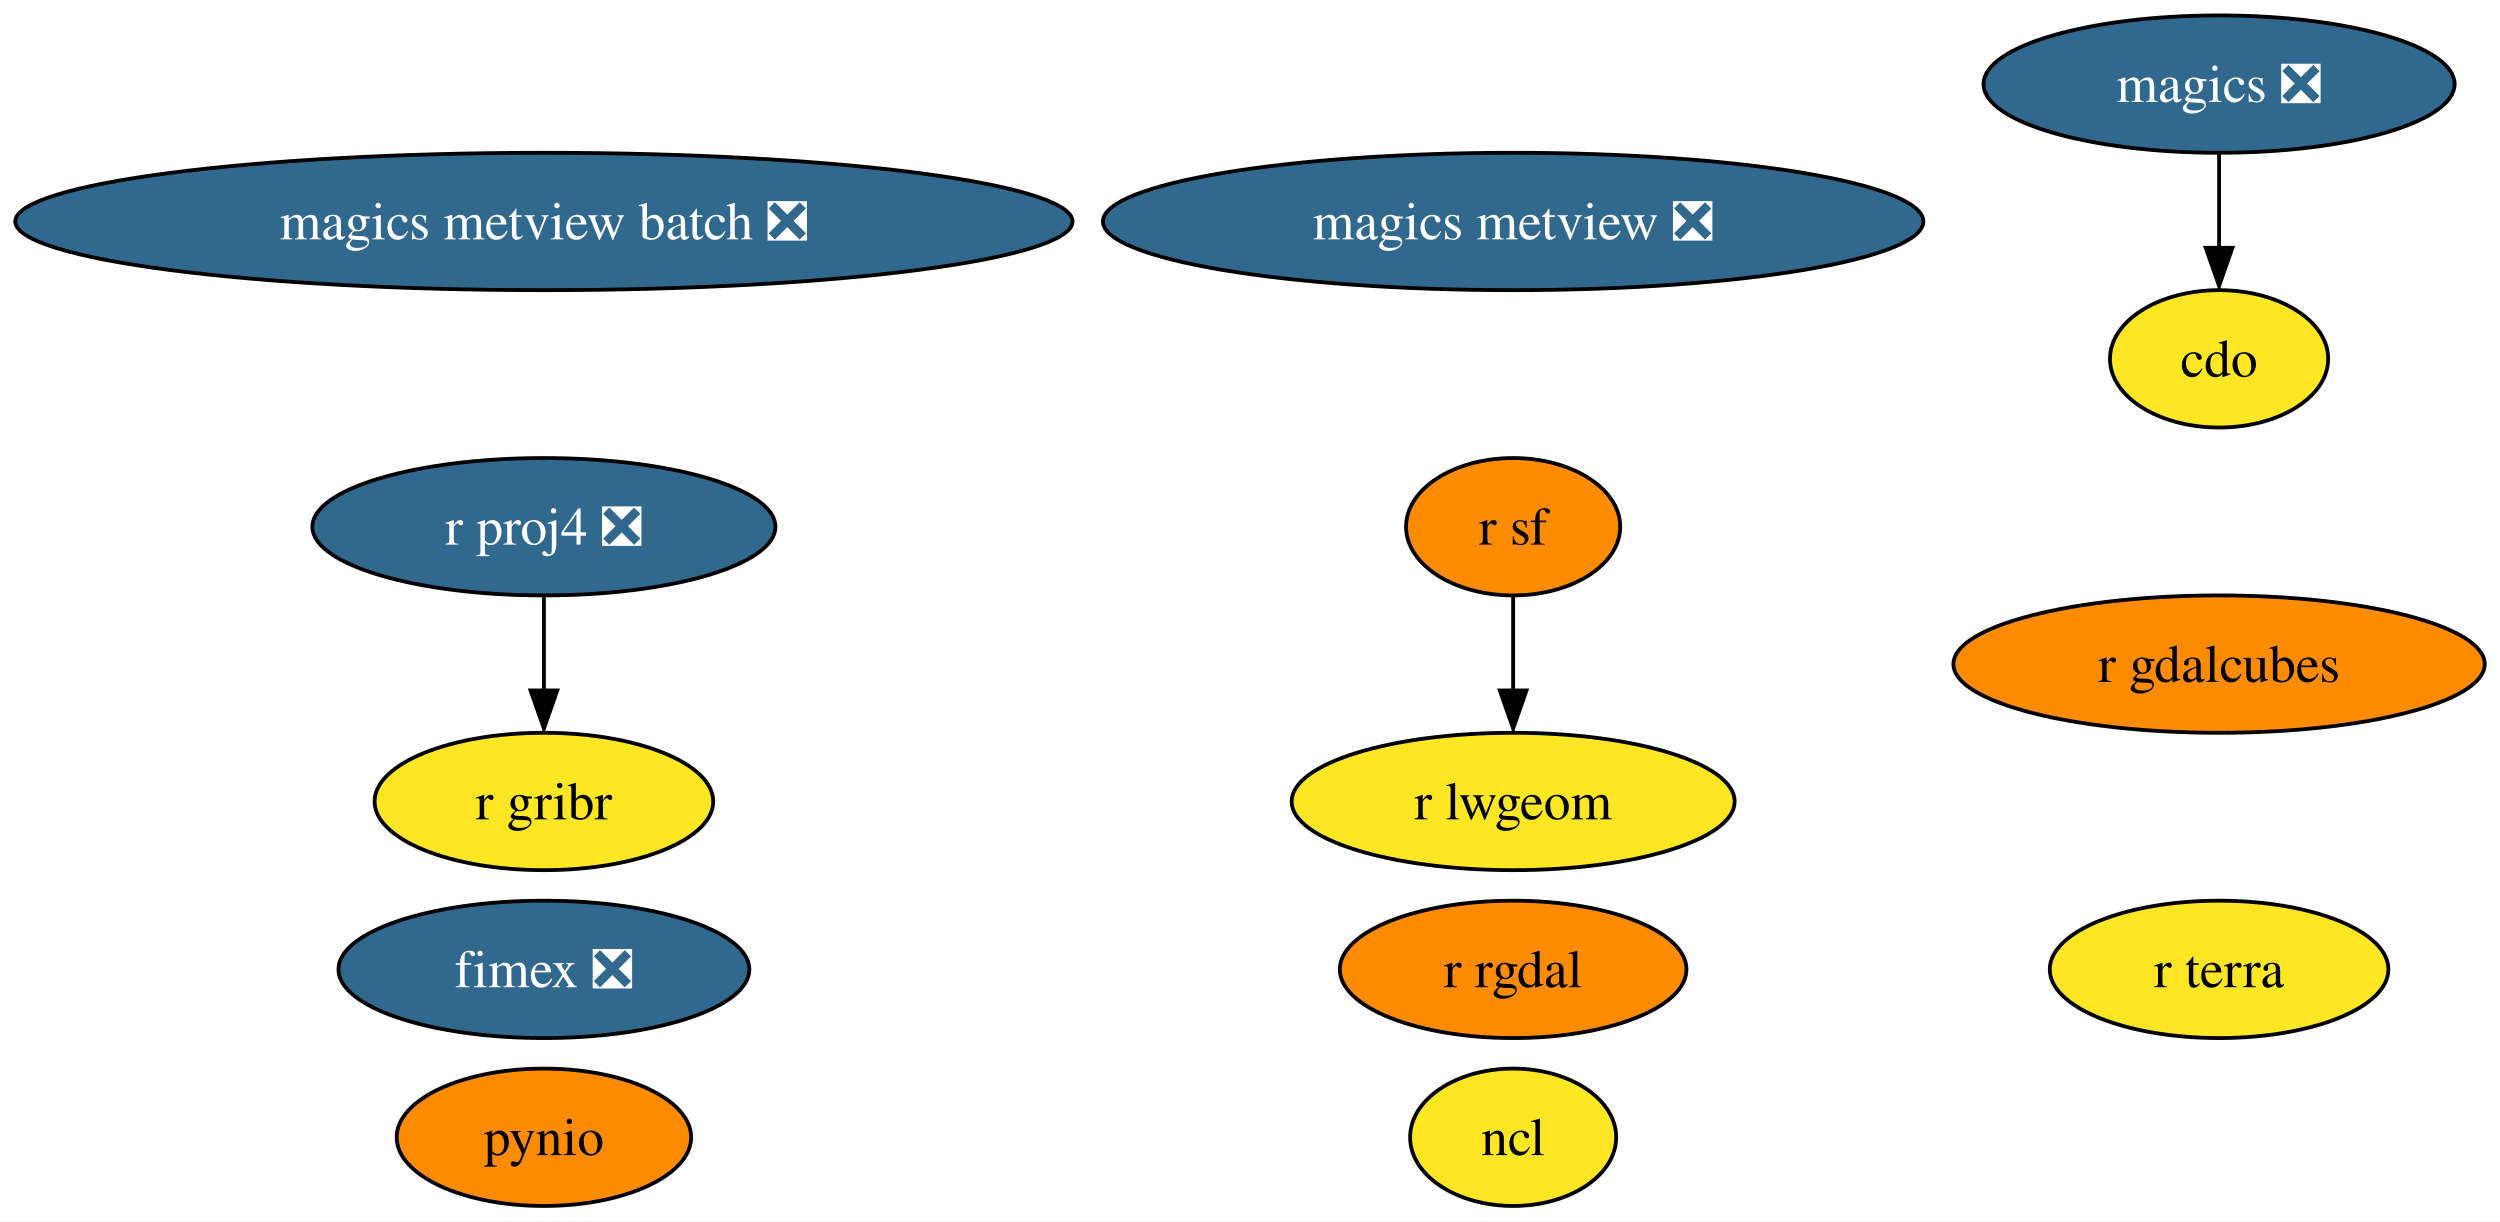
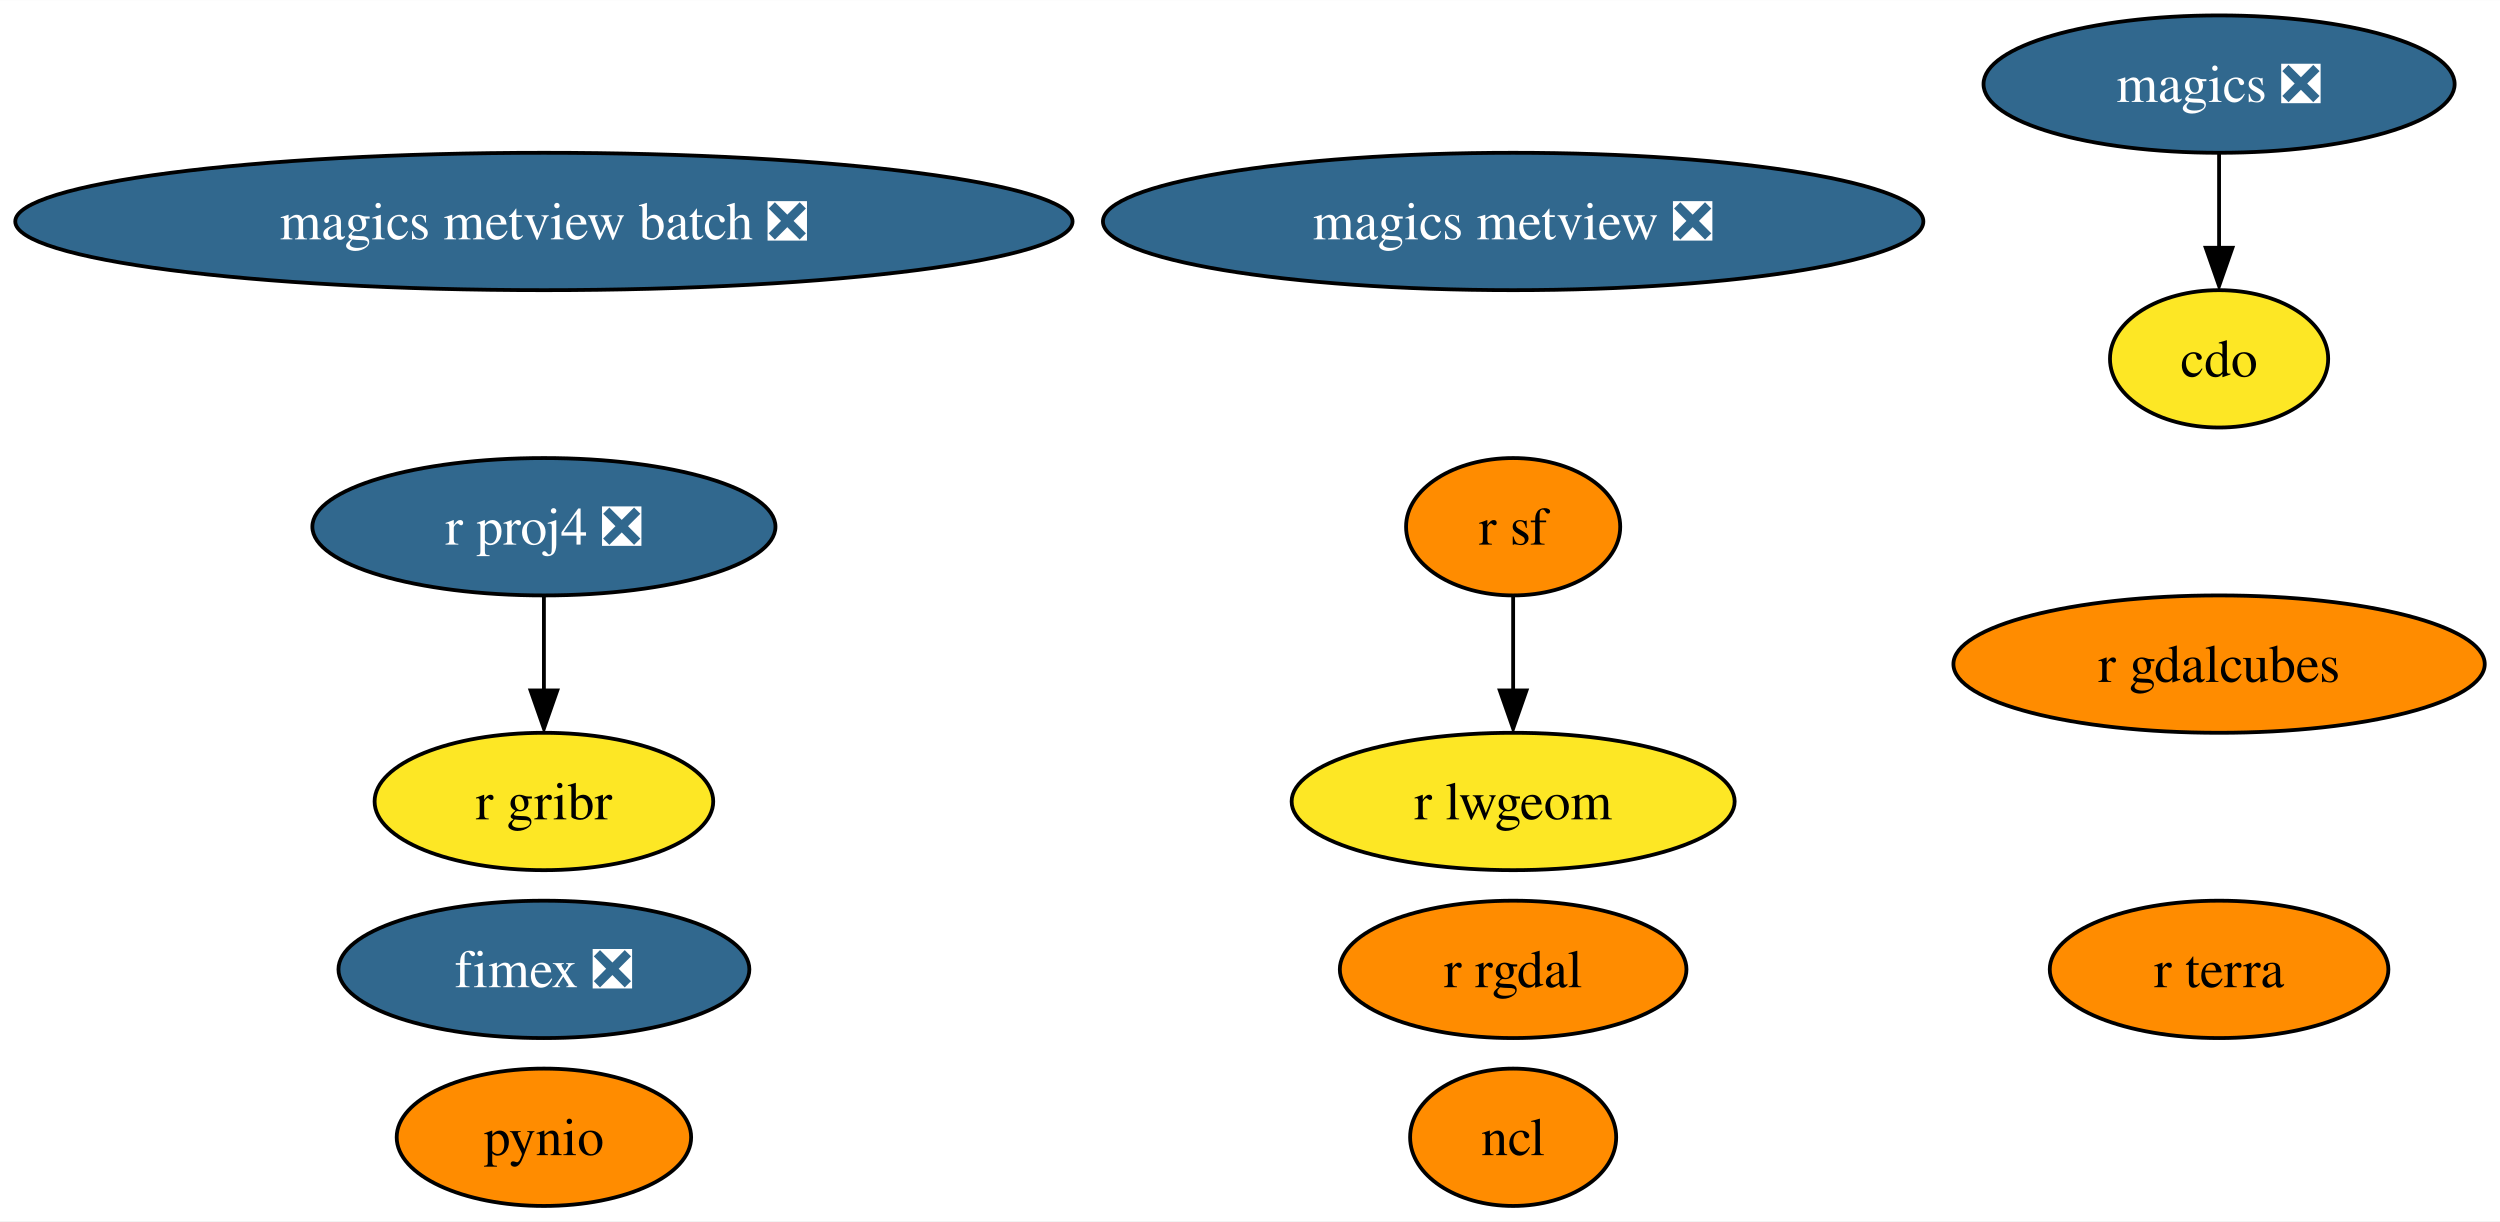
<svg xmlns="http://www.w3.org/2000/svg" xmlns:xlink="http://www.w3.org/1999/xlink" width="655pt" height="320pt" viewBox="0.00 0.00 655.16 320.00">
  <g id="graph0" class="graph" transform="scale(1 1) rotate(0) translate(4 316)">
    <polygon fill="white" stroke="none" points="-4,4 -4,-316 651.16,-316 651.16,4 -4,4" />
    <g id="node1" class="node">
      <g id="a_node1">
        <a xlink:href="https://github.com/conda-forge/cdo-feedstock" xlink:title="cdo">
          <ellipse fill="#fde725" stroke="black" cx="577.54" cy="-222" rx="28.59" ry="18" />
          <text text-anchor="middle" x="577.54" y="-217.32" font-family="Times,serif" font-size="14.00">cdo</text>
        </a>
      </g>
    </g>
    <g id="node2" class="node">
      <g id="a_node2">
        <a xlink:href="https://github.com/conda-forge/magics-feedstock/pull/121" xlink:title="magics ❎">
          <ellipse fill="#31688e" stroke="black" cx="577.54" cy="-294" rx="61.73" ry="18" />
          <text text-anchor="middle" x="577.54" y="-289.32" font-family="Times,serif" font-size="14.00" fill="white">magics ❎</text>
        </a>
      </g>
    </g>
    <g id="edge1" class="edge">
      <path fill="none" stroke="black" d="M577.54,-275.7C577.54,-268.24 577.54,-259.32 577.54,-250.97" />
      <polygon fill="black" stroke="black" points="581.04,-251.1 577.54,-241.1 574.04,-251.1 581.04,-251.1" />
    </g>
    <g id="node3" class="node">
      <g id="a_node3">
        <a xlink:href="https://github.com/conda-forge/ncl-feedstock" xlink:title="ncl">
-           <ellipse fill="#fde725" stroke="black" cx="392.54" cy="-18" rx="27" ry="18" />
+           <ellipse fill="#ff8c00" stroke="black" cx="392.54" cy="-18" rx="27" ry="18" />
          <text text-anchor="middle" x="392.54" y="-13.32" font-family="Times,serif" font-size="14.00">ncl</text>
        </a>
      </g>
    </g>
    <g id="node4" class="node">
      <g id="a_node4">
        <a xlink:href="https://github.com/conda-forge/pynio-feedstock" xlink:title="pynio">
          <ellipse fill="#ff8c00" stroke="black" cx="138.54" cy="-18" rx="38.58" ry="18" />
          <text text-anchor="middle" x="138.54" y="-13.32" font-family="Times,serif" font-size="14.00">pynio</text>
        </a>
      </g>
    </g>
    <g id="node5" class="node">
      <g id="a_node5">
        <a xlink:href="https://github.com/conda-forge/r-proj4-feedstock/pull/40" xlink:title="r proj4 ❎">
          <ellipse fill="#31688e" stroke="black" cx="138.54" cy="-178" rx="60.68" ry="18" />
          <text text-anchor="middle" x="138.54" y="-173.32" font-family="Times,serif" font-size="14.00" fill="white">r proj4 ❎</text>
        </a>
      </g>
    </g>
    <g id="node8" class="node">
      <g id="a_node8">
        <a xlink:href="https://github.com/conda-forge/r-gribr-feedstock" xlink:title="r gribr">
          <ellipse fill="#fde725" stroke="black" cx="138.54" cy="-106" rx="44.37" ry="18" />
          <text text-anchor="middle" x="138.54" y="-101.33" font-family="Times,serif" font-size="14.00">r gribr</text>
        </a>
      </g>
    </g>
    <g id="edge2" class="edge">
      <path fill="none" stroke="black" d="M138.54,-159.7C138.54,-152.24 138.54,-143.32 138.54,-134.97" />
      <polygon fill="black" stroke="black" points="142.04,-135.1 138.54,-125.1 135.04,-135.1 142.04,-135.1" />
    </g>
    <g id="node6" class="node">
      <g id="a_node6">
        <a xlink:href="https://github.com/conda-forge/r-rgdal-feedstock" xlink:title="r rgdal">
          <ellipse fill="#ff8c00" stroke="black" cx="392.54" cy="-62" rx="45.42" ry="18" />
          <text text-anchor="middle" x="392.54" y="-57.33" font-family="Times,serif" font-size="14.00">r rgdal</text>
        </a>
      </g>
    </g>
    <g id="node7" class="node">
      <g id="a_node7">
        <a xlink:href="https://github.com/conda-forge/r-sf-feedstock" xlink:title="r sf">
          <ellipse fill="#ff8c00" stroke="black" cx="392.54" cy="-178" rx="28.06" ry="18" />
          <text text-anchor="middle" x="392.54" y="-173.32" font-family="Times,serif" font-size="14.00">r sf</text>
        </a>
      </g>
    </g>
    <g id="node9" class="node">
      <g id="a_node9">
        <a xlink:href="https://github.com/conda-forge/r-lwgeom-feedstock" xlink:title="r lwgeom">
          <ellipse fill="#fde725" stroke="black" cx="392.54" cy="-106" rx="58.05" ry="18" />
          <text text-anchor="middle" x="392.54" y="-101.33" font-family="Times,serif" font-size="14.00">r lwgeom</text>
        </a>
      </g>
    </g>
    <g id="edge3" class="edge">
      <path fill="none" stroke="black" d="M392.54,-159.7C392.54,-152.24 392.54,-143.32 392.54,-134.97" />
      <polygon fill="black" stroke="black" points="396.04,-135.1 392.54,-125.1 389.04,-135.1 396.04,-135.1" />
    </g>
    <g id="node10" class="node">
      <g id="a_node10">
        <a xlink:href="https://github.com/conda-forge/magics-metview-feedstock/pull/64" xlink:title="magics metview ❎">
          <ellipse fill="#31688e" stroke="black" cx="392.54" cy="-258" rx="107.5" ry="18" />
          <text text-anchor="middle" x="392.54" y="-253.32" font-family="Times,serif" font-size="14.00" fill="white">magics metview ❎</text>
        </a>
      </g>
    </g>
    <g id="node11" class="node">
      <g id="a_node11">
        <a xlink:href="https://github.com/conda-forge/magics-metview-batch-feedstock/pull/55" xlink:title="magics metview batch ❎">
          <ellipse fill="#31688e" stroke="black" cx="138.54" cy="-258" rx="138.54" ry="18" />
          <text text-anchor="middle" x="138.54" y="-253.32" font-family="Times,serif" font-size="14.00" fill="white">magics metview batch ❎</text>
        </a>
      </g>
    </g>
    <g id="node12" class="node">
      <g id="a_node12">
        <a xlink:href="https://github.com/conda-forge/fimex-feedstock/pull/55" xlink:title="fimex ❎">
          <ellipse fill="#31688e" stroke="black" cx="138.54" cy="-62" rx="53.84" ry="18" />
          <text text-anchor="middle" x="138.54" y="-57.33" font-family="Times,serif" font-size="14.00" fill="white">fimex ❎</text>
        </a>
      </g>
    </g>
    <g id="node13" class="node">
      <g id="a_node13">
        <a xlink:href="https://github.com/conda-forge/r-gdalcubes-feedstock" xlink:title="r gdalcubes">
          <ellipse fill="#ff8c00" stroke="black" cx="577.54" cy="-142" rx="69.62" ry="18" />
          <text text-anchor="middle" x="577.54" y="-137.32" font-family="Times,serif" font-size="14.00">r gdalcubes</text>
        </a>
      </g>
    </g>
    <g id="node14" class="node">
      <g id="a_node14">
        <a xlink:href="https://github.com/conda-forge/r-terra-feedstock" xlink:title="r terra">
-           <ellipse fill="#fde725" stroke="black" cx="577.54" cy="-62" rx="44.37" ry="18" />
+           <ellipse fill="#ff8c00" stroke="black" cx="577.54" cy="-62" rx="44.37" ry="18" />
          <text text-anchor="middle" x="577.54" y="-57.33" font-family="Times,serif" font-size="14.00">r terra</text>
        </a>
      </g>
    </g>
  </g>
</svg>
